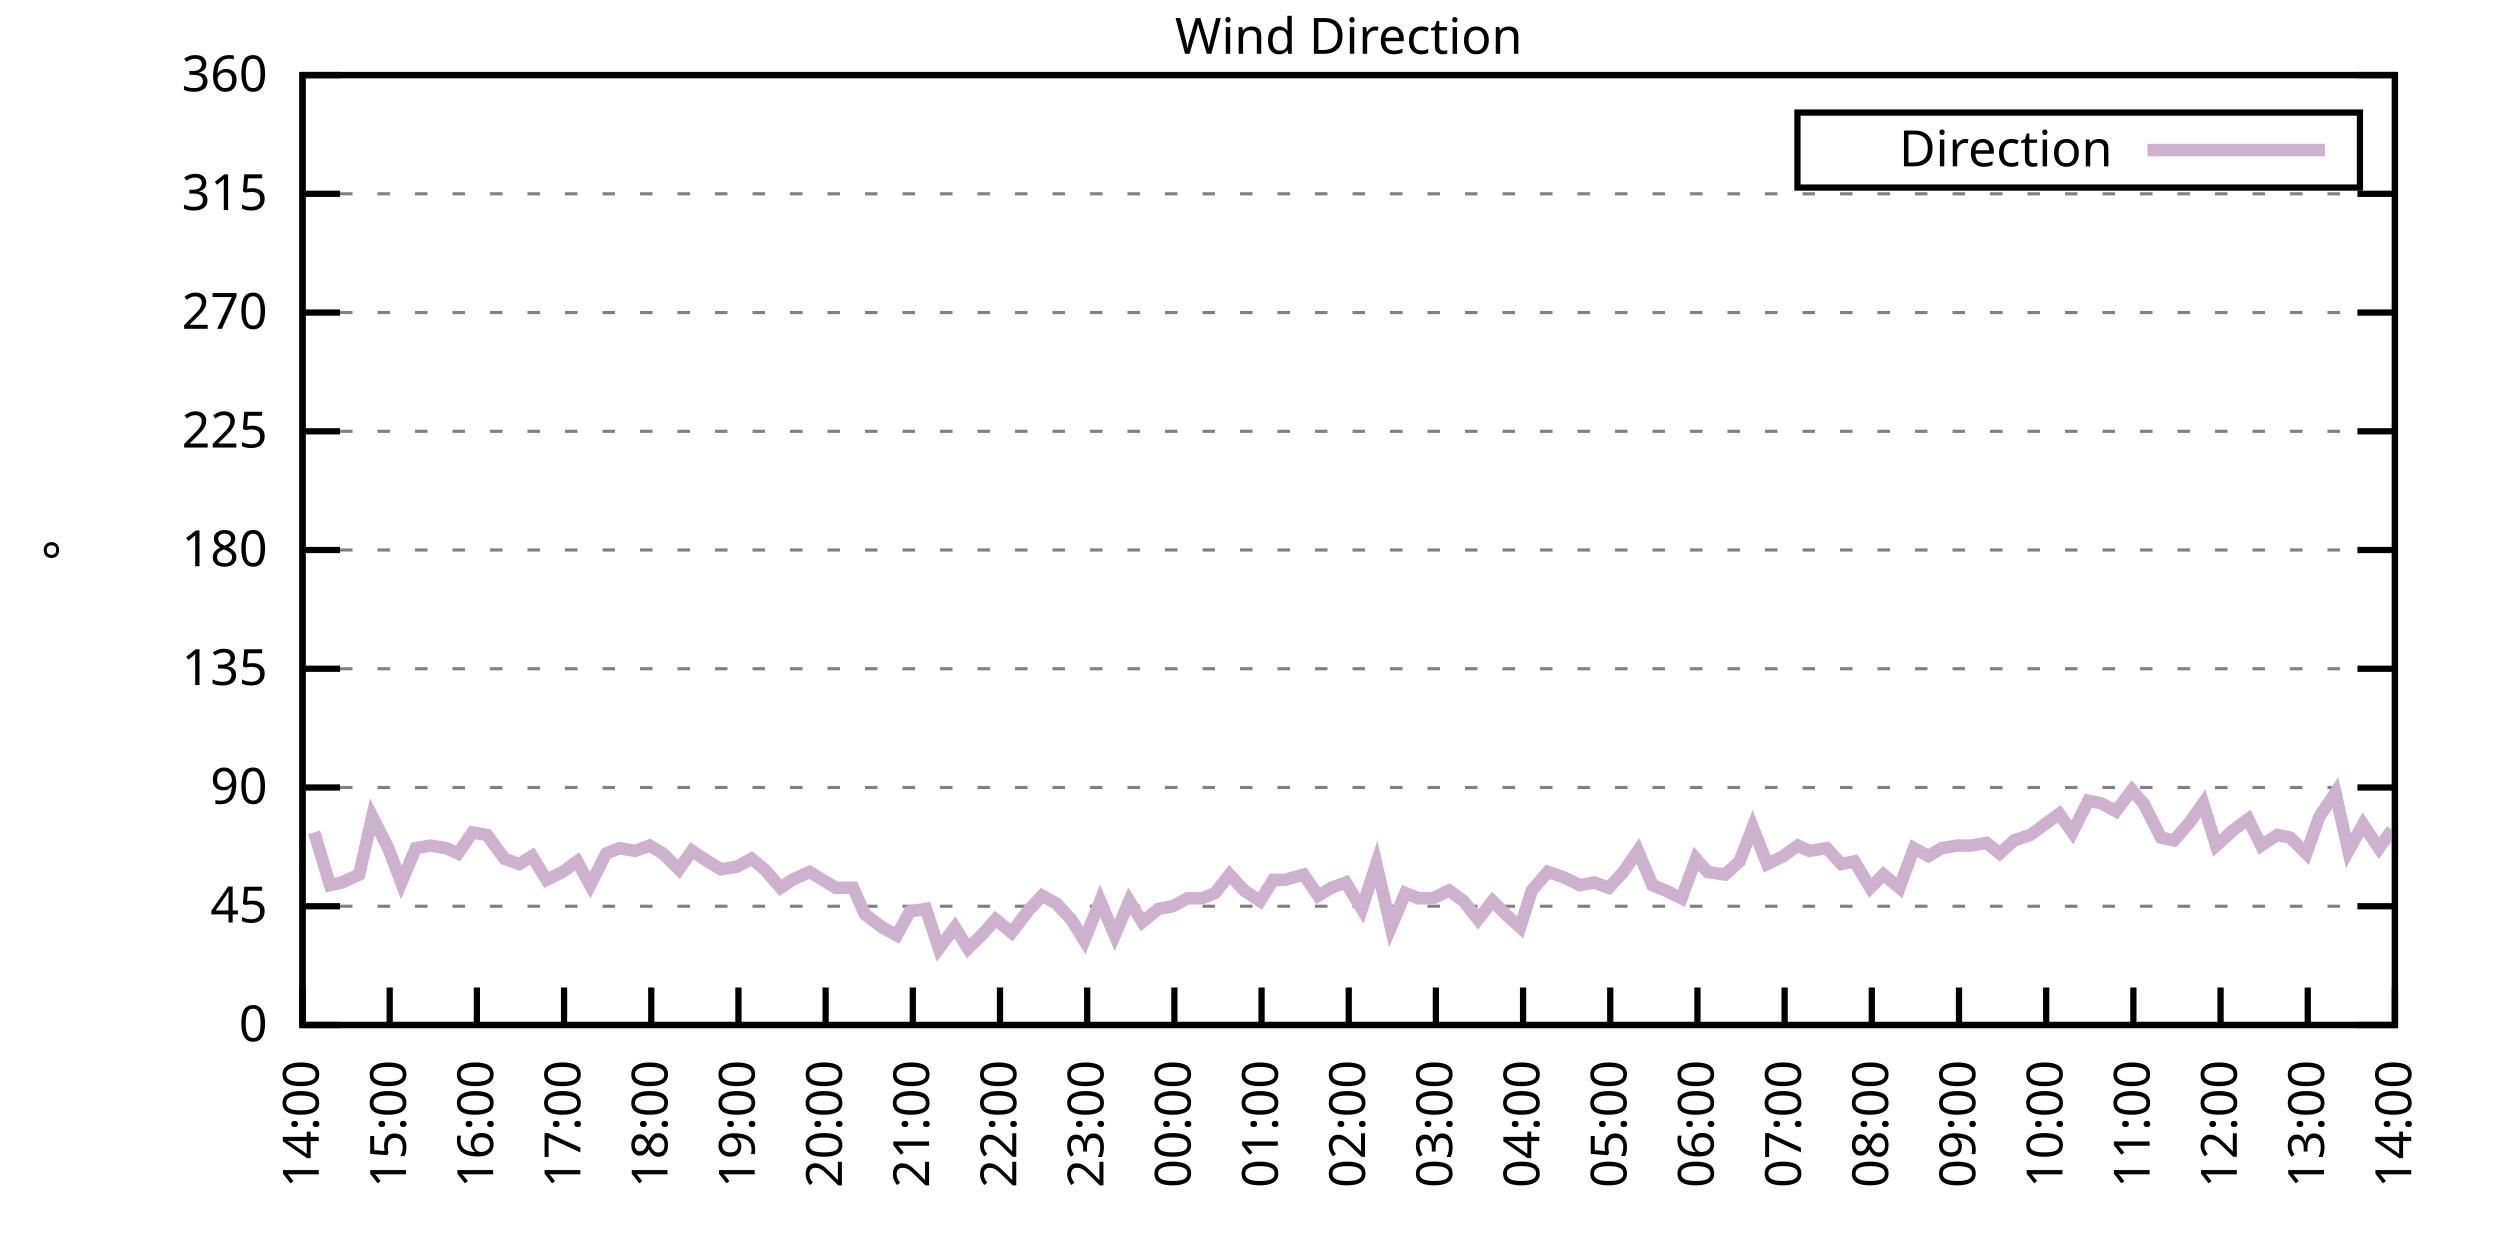
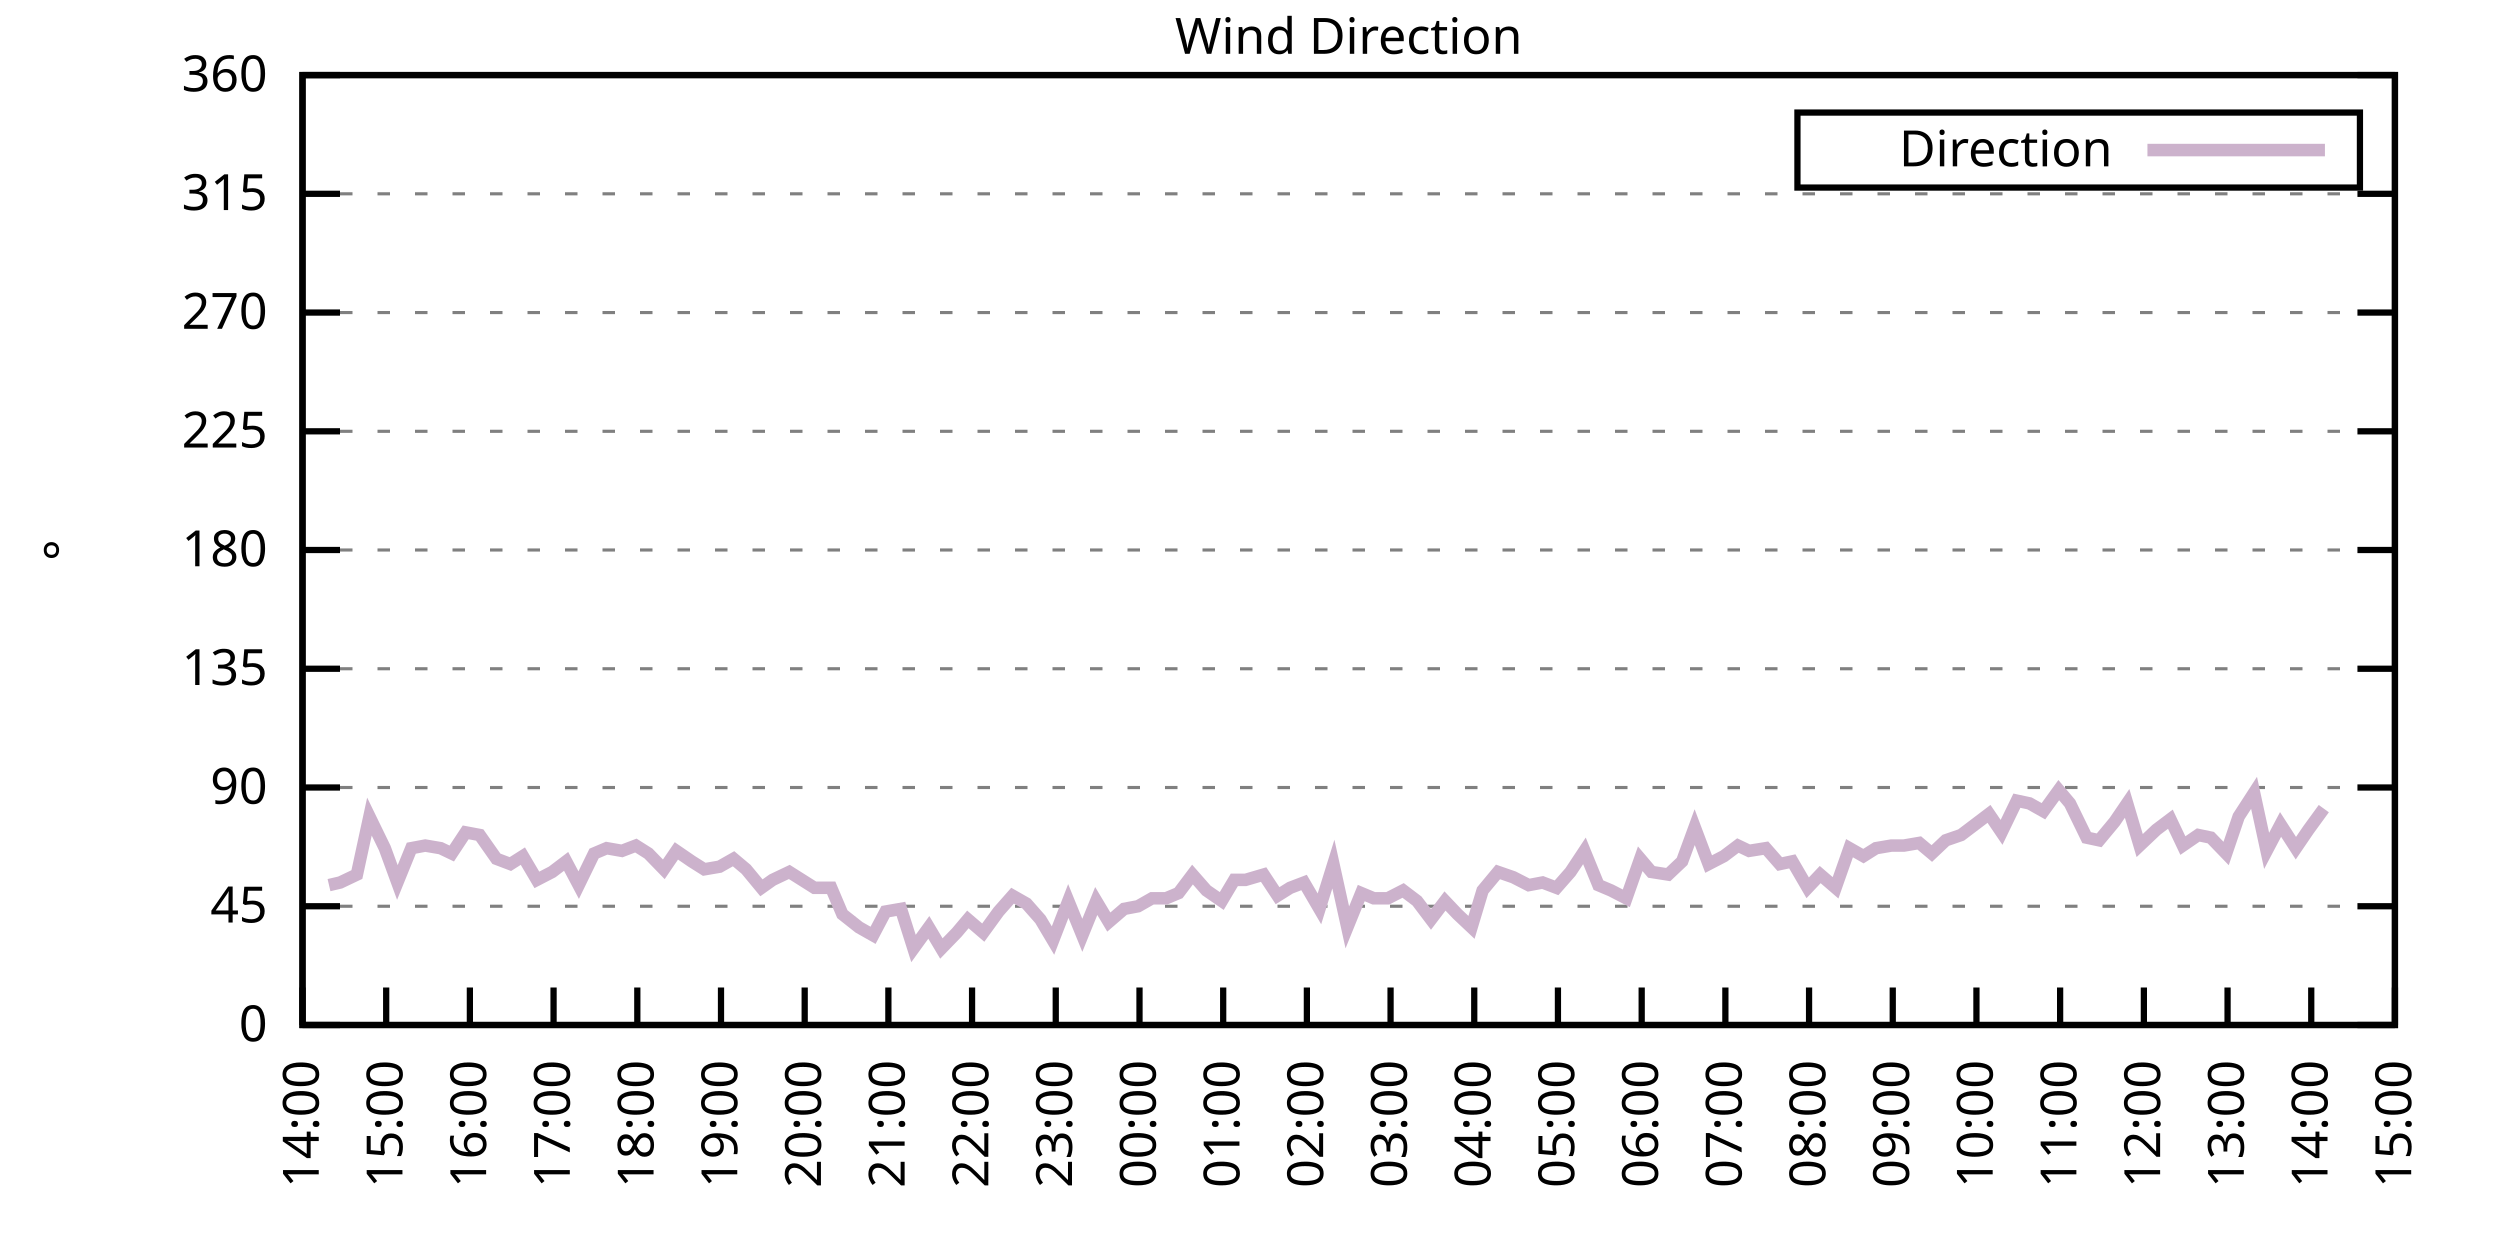
<svg xmlns="http://www.w3.org/2000/svg" xmlns:xlink="http://www.w3.org/1999/xlink" width="400" height="200" viewBox="0 0 400 200">
  <g id="gnuplot_canvas">
    <rect x="0" y="0" width="400" height="200" fill="none" />
    <defs>
      <circle id="gpDot" r="0.5" stroke-width="0.5" stroke="currentColor" />
      <path id="gpPt0" stroke-width="0.333" stroke="currentColor" d="M-1,0 h2 M0,-1 v2" />
      <path id="gpPt1" stroke-width="0.333" stroke="currentColor" d="M-1,-1 L1,1 M1,-1 L-1,1" />
      <path id="gpPt2" stroke-width="0.333" stroke="currentColor" d="M-1,0 L1,0 M0,-1 L0,1 M-1,-1 L1,1 M-1,1 L1,-1" />
      <rect id="gpPt3" stroke-width="0.333" stroke="currentColor" x="-1" y="-1" width="2" height="2" />
      <rect id="gpPt4" stroke-width="0.333" stroke="currentColor" fill="currentColor" x="-1" y="-1" width="2" height="2" />
      <circle id="gpPt5" stroke-width="0.333" stroke="currentColor" cx="0" cy="0" r="1" />
      <use xlink:href="#gpPt5" id="gpPt6" fill="currentColor" stroke="none" />
      <path id="gpPt7" stroke-width="0.333" stroke="currentColor" d="M0,-1.33 L-1.33,0.67 L1.33,0.67 z" />
      <use xlink:href="#gpPt7" id="gpPt8" fill="currentColor" stroke="none" />
      <use xlink:href="#gpPt7" id="gpPt9" stroke="currentColor" transform="rotate(180)" />
      <use xlink:href="#gpPt9" id="gpPt10" fill="currentColor" stroke="none" />
      <use xlink:href="#gpPt3" id="gpPt11" stroke="currentColor" transform="rotate(45)" />
      <use xlink:href="#gpPt11" id="gpPt12" fill="currentColor" stroke="none" />
      <path id="gpPt13" stroke-width="0.333" stroke="currentColor" d="M0,1.330 L1.265,0.411 L0.782,-1.067 L-0.782,-1.076 L-1.265,0.411 z" />
      <use xlink:href="#gpPt13" id="gpPt14" fill="currentColor" stroke="none" />
      <filter id="textbox" filterUnits="objectBoundingBox" x="0" y="0" height="1" width="1">
        <feFlood flood-color="white" flood-opacity="1" result="bgnd" />
        <feComposite in="SourceGraphic" in2="bgnd" operator="atop" />
      </filter>
      <filter id="greybox" filterUnits="objectBoundingBox" x="0" y="0" height="1" width="1">
        <feFlood flood-color="lightgrey" flood-opacity="1" result="grey" />
        <feComposite in="SourceGraphic" in2="grey" operator="atop" />
      </filter>
    </defs>
    <g fill="none" color="white" stroke="currentColor" stroke-width="1.00" stroke-linecap="butt" stroke-linejoin="miter">
</g>
    <g fill="none" color="black" stroke="currentColor" stroke-width="1.00" stroke-linecap="butt" stroke-linejoin="miter">
      <g stroke="none" shape-rendering="crispEdges">
        <polygon fill="rgb(255, 255, 255)" points="48.40,164.00 383.18,164.00 383.18,12.02 48.40,12.02 " />
      </g>
    </g>
    <g fill="none" color="black" stroke="currentColor" stroke-width="1.00" stroke-linecap="butt" stroke-linejoin="miter">
</g>
    <g fill="none" color="black" stroke="black" stroke-width="0.50" stroke-linecap="butt" stroke-linejoin="miter">
</g>
    <g fill="none" color="gray" stroke="currentColor" stroke-width="0.50" stroke-linecap="butt" stroke-linejoin="miter">
      <path stroke="gray" stroke-dasharray="2,4" class="gridline" d="M48.40,164.00 L383.19,164.00  " />
    </g>
    <g fill="none" color="gray" stroke="gray" stroke-width="1.00" stroke-linecap="butt" stroke-linejoin="miter">
</g>
    <g fill="none" color="black" stroke="currentColor" stroke-width="1.00" stroke-linecap="butt" stroke-linejoin="miter">
      <path stroke="black" d="M48.40,164.00 L54.40,164.00 M383.19,164.00 L377.19,164.00  " />
      <g transform="translate(42.80,166.60)" stroke="none" fill="black" font-family="Sans" font-size="8.00" text-anchor="end">
        <text>
          <tspan font-family="Sans"> 0</tspan>
        </text>
      </g>
    </g>
    <g fill="none" color="black" stroke="currentColor" stroke-width="1.00" stroke-linecap="butt" stroke-linejoin="miter">
</g>
    <g fill="none" color="black" stroke="black" stroke-width="0.50" stroke-linecap="butt" stroke-linejoin="miter">
</g>
    <g fill="none" color="gray" stroke="currentColor" stroke-width="0.50" stroke-linecap="butt" stroke-linejoin="miter">
      <path stroke="gray" stroke-dasharray="2,4" class="gridline" d="M48.40,145.00 L383.19,145.00  " />
    </g>
    <g fill="none" color="gray" stroke="gray" stroke-width="1.00" stroke-linecap="butt" stroke-linejoin="miter">
</g>
    <g fill="none" color="black" stroke="currentColor" stroke-width="1.00" stroke-linecap="butt" stroke-linejoin="miter">
      <path stroke="black" d="M48.40,145.00 L54.40,145.00 M383.19,145.00 L377.19,145.00  " />
      <g transform="translate(42.80,147.60)" stroke="none" fill="black" font-family="Sans" font-size="8.00" text-anchor="end">
        <text>
          <tspan font-family="Sans"> 45</tspan>
        </text>
      </g>
    </g>
    <g fill="none" color="black" stroke="currentColor" stroke-width="1.00" stroke-linecap="butt" stroke-linejoin="miter">
</g>
    <g fill="none" color="black" stroke="black" stroke-width="0.50" stroke-linecap="butt" stroke-linejoin="miter">
</g>
    <g fill="none" color="gray" stroke="currentColor" stroke-width="0.50" stroke-linecap="butt" stroke-linejoin="miter">
      <path stroke="gray" stroke-dasharray="2,4" class="gridline" d="M48.40,126.00 L383.19,126.00  " />
    </g>
    <g fill="none" color="gray" stroke="gray" stroke-width="1.00" stroke-linecap="butt" stroke-linejoin="miter">
</g>
    <g fill="none" color="black" stroke="currentColor" stroke-width="1.00" stroke-linecap="butt" stroke-linejoin="miter">
      <path stroke="black" d="M48.40,126.00 L54.40,126.00 M383.19,126.00 L377.19,126.00  " />
      <g transform="translate(42.80,128.60)" stroke="none" fill="black" font-family="Sans" font-size="8.00" text-anchor="end">
        <text>
          <tspan font-family="Sans"> 90</tspan>
        </text>
      </g>
    </g>
    <g fill="none" color="black" stroke="currentColor" stroke-width="1.00" stroke-linecap="butt" stroke-linejoin="miter">
</g>
    <g fill="none" color="black" stroke="black" stroke-width="0.50" stroke-linecap="butt" stroke-linejoin="miter">
</g>
    <g fill="none" color="gray" stroke="currentColor" stroke-width="0.50" stroke-linecap="butt" stroke-linejoin="miter">
      <path stroke="gray" stroke-dasharray="2,4" class="gridline" d="M48.40,107.00 L383.19,107.00  " />
    </g>
    <g fill="none" color="gray" stroke="gray" stroke-width="1.00" stroke-linecap="butt" stroke-linejoin="miter">
</g>
    <g fill="none" color="black" stroke="currentColor" stroke-width="1.00" stroke-linecap="butt" stroke-linejoin="miter">
      <path stroke="black" d="M48.40,107.00 L54.40,107.00 M383.19,107.00 L377.19,107.00  " />
      <g transform="translate(42.80,109.60)" stroke="none" fill="black" font-family="Sans" font-size="8.00" text-anchor="end">
        <text>
          <tspan font-family="Sans"> 135</tspan>
        </text>
      </g>
    </g>
    <g fill="none" color="black" stroke="currentColor" stroke-width="1.00" stroke-linecap="butt" stroke-linejoin="miter">
</g>
    <g fill="none" color="black" stroke="black" stroke-width="0.50" stroke-linecap="butt" stroke-linejoin="miter">
</g>
    <g fill="none" color="gray" stroke="currentColor" stroke-width="0.50" stroke-linecap="butt" stroke-linejoin="miter">
      <path stroke="gray" stroke-dasharray="2,4" class="gridline" d="M48.40,88.00 L383.19,88.00  " />
    </g>
    <g fill="none" color="gray" stroke="gray" stroke-width="1.00" stroke-linecap="butt" stroke-linejoin="miter">
</g>
    <g fill="none" color="black" stroke="currentColor" stroke-width="1.00" stroke-linecap="butt" stroke-linejoin="miter">
      <path stroke="black" d="M48.40,88.00 L54.40,88.00 M383.19,88.00 L377.19,88.00  " />
      <g transform="translate(42.80,90.60)" stroke="none" fill="black" font-family="Sans" font-size="8.00" text-anchor="end">
        <text>
          <tspan font-family="Sans"> 180</tspan>
        </text>
      </g>
    </g>
    <g fill="none" color="black" stroke="currentColor" stroke-width="1.00" stroke-linecap="butt" stroke-linejoin="miter">
</g>
    <g fill="none" color="black" stroke="black" stroke-width="0.50" stroke-linecap="butt" stroke-linejoin="miter">
</g>
    <g fill="none" color="gray" stroke="currentColor" stroke-width="0.50" stroke-linecap="butt" stroke-linejoin="miter">
      <path stroke="gray" stroke-dasharray="2,4" class="gridline" d="M48.40,69.01 L383.19,69.01  " />
    </g>
    <g fill="none" color="gray" stroke="gray" stroke-width="1.00" stroke-linecap="butt" stroke-linejoin="miter">
</g>
    <g fill="none" color="black" stroke="currentColor" stroke-width="1.00" stroke-linecap="butt" stroke-linejoin="miter">
      <path stroke="black" d="M48.40,69.01 L54.40,69.01 M383.19,69.01 L377.19,69.01  " />
      <g transform="translate(42.80,71.61)" stroke="none" fill="black" font-family="Sans" font-size="8.00" text-anchor="end">
        <text>
          <tspan font-family="Sans"> 225</tspan>
        </text>
      </g>
    </g>
    <g fill="none" color="black" stroke="currentColor" stroke-width="1.00" stroke-linecap="butt" stroke-linejoin="miter">
</g>
    <g fill="none" color="black" stroke="black" stroke-width="0.50" stroke-linecap="butt" stroke-linejoin="miter">
</g>
    <g fill="none" color="gray" stroke="currentColor" stroke-width="0.50" stroke-linecap="butt" stroke-linejoin="miter">
      <path stroke="gray" stroke-dasharray="2,4" class="gridline" d="M48.40,50.01 L383.19,50.01  " />
    </g>
    <g fill="none" color="gray" stroke="gray" stroke-width="1.00" stroke-linecap="butt" stroke-linejoin="miter">
</g>
    <g fill="none" color="black" stroke="currentColor" stroke-width="1.00" stroke-linecap="butt" stroke-linejoin="miter">
      <path stroke="black" d="M48.40,50.01 L54.40,50.01 M383.19,50.01 L377.19,50.01  " />
      <g transform="translate(42.80,52.61)" stroke="none" fill="black" font-family="Sans" font-size="8.00" text-anchor="end">
        <text>
          <tspan font-family="Sans"> 270</tspan>
        </text>
      </g>
    </g>
    <g fill="none" color="black" stroke="currentColor" stroke-width="1.00" stroke-linecap="butt" stroke-linejoin="miter">
</g>
    <g fill="none" color="black" stroke="black" stroke-width="0.50" stroke-linecap="butt" stroke-linejoin="miter">
</g>
    <g fill="none" color="gray" stroke="currentColor" stroke-width="0.50" stroke-linecap="butt" stroke-linejoin="miter">
      <path stroke="gray" stroke-dasharray="2,4" class="gridline" d="M48.40,31.01 L383.19,31.01  " />
    </g>
    <g fill="none" color="gray" stroke="gray" stroke-width="1.00" stroke-linecap="butt" stroke-linejoin="miter">
</g>
    <g fill="none" color="black" stroke="currentColor" stroke-width="1.00" stroke-linecap="butt" stroke-linejoin="miter">
      <path stroke="black" d="M48.40,31.01 L54.40,31.01 M383.19,31.01 L377.19,31.01  " />
      <g transform="translate(42.80,33.61)" stroke="none" fill="black" font-family="Sans" font-size="8.00" text-anchor="end">
        <text>
          <tspan font-family="Sans"> 315</tspan>
        </text>
      </g>
    </g>
    <g fill="none" color="black" stroke="currentColor" stroke-width="1.00" stroke-linecap="butt" stroke-linejoin="miter">
</g>
    <g fill="none" color="black" stroke="black" stroke-width="0.50" stroke-linecap="butt" stroke-linejoin="miter">
</g>
    <g fill="none" color="gray" stroke="currentColor" stroke-width="0.50" stroke-linecap="butt" stroke-linejoin="miter">
      <path stroke="gray" stroke-dasharray="2,4" class="gridline" d="M48.40,12.01 L383.19,12.01  " />
    </g>
    <g fill="none" color="gray" stroke="gray" stroke-width="1.00" stroke-linecap="butt" stroke-linejoin="miter">
</g>
    <g fill="none" color="black" stroke="currentColor" stroke-width="1.00" stroke-linecap="butt" stroke-linejoin="miter">
      <path stroke="black" d="M48.40,12.01 L54.40,12.01 M383.19,12.01 L377.19,12.01  " />
      <g transform="translate(42.80,14.61)" stroke="none" fill="black" font-family="Sans" font-size="8.00" text-anchor="end">
        <text>
          <tspan font-family="Sans"> 360</tspan>
        </text>
      </g>
    </g>
    <g fill="none" color="black" stroke="currentColor" stroke-width="1.00" stroke-linecap="butt" stroke-linejoin="miter">
      <path stroke="black" d="M48.40,164.00 L48.40,158.00  " />
      <g transform="translate(51.00,169.60) rotate(270.00)" stroke="none" fill="black" font-family="Sans" font-size="8.00" text-anchor="end">
        <text>
          <tspan font-family="Sans">14:00</tspan>
        </text>
      </g>
    </g>
    <g fill="none" color="black" stroke="currentColor" stroke-width="1.00" stroke-linecap="butt" stroke-linejoin="miter">
-       <path stroke="black" d="M62.35,164.00 L62.35,158.00  " />
-       <g transform="translate(64.95,169.60) rotate(270.00)" stroke="none" fill="black" font-family="Sans" font-size="8.00" text-anchor="end">
+       <path stroke="black" d="M61.79,164.00 L61.79,158.00  " />
+       <g transform="translate(64.39,169.60) rotate(270.00)" stroke="none" fill="black" font-family="Sans" font-size="8.00" text-anchor="end">
        <text>
          <tspan font-family="Sans">15:00</tspan>
        </text>
      </g>
    </g>
    <g fill="none" color="black" stroke="currentColor" stroke-width="1.00" stroke-linecap="butt" stroke-linejoin="miter">
-       <path stroke="black" d="M76.30,164.00 L76.30,158.00  " />
-       <g transform="translate(78.90,169.60) rotate(270.00)" stroke="none" fill="black" font-family="Sans" font-size="8.00" text-anchor="end">
+       <path stroke="black" d="M75.18,164.00 L75.18,158.00  " />
+       <g transform="translate(77.78,169.60) rotate(270.00)" stroke="none" fill="black" font-family="Sans" font-size="8.00" text-anchor="end">
        <text>
          <tspan font-family="Sans">16:00</tspan>
        </text>
      </g>
    </g>
    <g fill="none" color="black" stroke="currentColor" stroke-width="1.00" stroke-linecap="butt" stroke-linejoin="miter">
-       <path stroke="black" d="M90.25,164.00 L90.25,158.00  " />
-       <g transform="translate(92.85,169.60) rotate(270.00)" stroke="none" fill="black" font-family="Sans" font-size="8.00" text-anchor="end">
+       <path stroke="black" d="M88.57,164.00 L88.57,158.00  " />
+       <g transform="translate(91.17,169.60) rotate(270.00)" stroke="none" fill="black" font-family="Sans" font-size="8.00" text-anchor="end">
        <text>
          <tspan font-family="Sans">17:00</tspan>
        </text>
      </g>
    </g>
    <g fill="none" color="black" stroke="currentColor" stroke-width="1.00" stroke-linecap="butt" stroke-linejoin="miter">
-       <path stroke="black" d="M104.20,164.00 L104.20,158.00  " />
-       <g transform="translate(106.80,169.60) rotate(270.00)" stroke="none" fill="black" font-family="Sans" font-size="8.00" text-anchor="end">
+       <path stroke="black" d="M101.97,164.00 L101.97,158.00  " />
+       <g transform="translate(104.57,169.60) rotate(270.00)" stroke="none" fill="black" font-family="Sans" font-size="8.00" text-anchor="end">
        <text>
          <tspan font-family="Sans">18:00</tspan>
        </text>
      </g>
    </g>
    <g fill="none" color="black" stroke="currentColor" stroke-width="1.00" stroke-linecap="butt" stroke-linejoin="miter">
-       <path stroke="black" d="M118.15,164.00 L118.15,158.00  " />
-       <g transform="translate(120.75,169.60) rotate(270.00)" stroke="none" fill="black" font-family="Sans" font-size="8.00" text-anchor="end">
+       <path stroke="black" d="M115.36,164.00 L115.36,158.00  " />
+       <g transform="translate(117.96,169.60) rotate(270.00)" stroke="none" fill="black" font-family="Sans" font-size="8.00" text-anchor="end">
        <text>
          <tspan font-family="Sans">19:00</tspan>
        </text>
      </g>
    </g>
    <g fill="none" color="black" stroke="currentColor" stroke-width="1.00" stroke-linecap="butt" stroke-linejoin="miter">
-       <path stroke="black" d="M132.10,164.00 L132.10,158.00  " />
-       <g transform="translate(134.70,169.60) rotate(270.00)" stroke="none" fill="black" font-family="Sans" font-size="8.00" text-anchor="end">
+       <path stroke="black" d="M128.75,164.00 L128.75,158.00  " />
+       <g transform="translate(131.35,169.60) rotate(270.00)" stroke="none" fill="black" font-family="Sans" font-size="8.00" text-anchor="end">
        <text>
          <tspan font-family="Sans">20:00</tspan>
        </text>
      </g>
    </g>
    <g fill="none" color="black" stroke="currentColor" stroke-width="1.00" stroke-linecap="butt" stroke-linejoin="miter">
-       <path stroke="black" d="M146.05,164.00 L146.05,158.00  " />
-       <g transform="translate(148.65,169.60) rotate(270.00)" stroke="none" fill="black" font-family="Sans" font-size="8.00" text-anchor="end">
+       <path stroke="black" d="M142.14,164.00 L142.14,158.00  " />
+       <g transform="translate(144.74,169.60) rotate(270.00)" stroke="none" fill="black" font-family="Sans" font-size="8.00" text-anchor="end">
        <text>
          <tspan font-family="Sans">21:00</tspan>
        </text>
      </g>
    </g>
    <g fill="none" color="black" stroke="currentColor" stroke-width="1.00" stroke-linecap="butt" stroke-linejoin="miter">
-       <path stroke="black" d="M160.00,164.00 L160.00,158.00  " />
-       <g transform="translate(162.60,169.60) rotate(270.00)" stroke="none" fill="black" font-family="Sans" font-size="8.00" text-anchor="end">
+       <path stroke="black" d="M155.53,164.00 L155.53,158.00  " />
+       <g transform="translate(158.13,169.60) rotate(270.00)" stroke="none" fill="black" font-family="Sans" font-size="8.00" text-anchor="end">
        <text>
          <tspan font-family="Sans">22:00</tspan>
        </text>
      </g>
    </g>
    <g fill="none" color="black" stroke="currentColor" stroke-width="1.00" stroke-linecap="butt" stroke-linejoin="miter">
-       <path stroke="black" d="M173.95,164.00 L173.95,158.00  " />
-       <g transform="translate(176.55,169.60) rotate(270.00)" stroke="none" fill="black" font-family="Sans" font-size="8.00" text-anchor="end">
+       <path stroke="black" d="M168.92,164.00 L168.92,158.00  " />
+       <g transform="translate(171.52,169.60) rotate(270.00)" stroke="none" fill="black" font-family="Sans" font-size="8.00" text-anchor="end">
        <text>
          <tspan font-family="Sans">23:00</tspan>
        </text>
      </g>
    </g>
    <g fill="none" color="black" stroke="currentColor" stroke-width="1.00" stroke-linecap="butt" stroke-linejoin="miter">
-       <path stroke="black" d="M187.90,164.00 L187.90,158.00  " />
-       <g transform="translate(190.50,169.60) rotate(270.00)" stroke="none" fill="black" font-family="Sans" font-size="8.00" text-anchor="end">
+       <path stroke="black" d="M182.32,164.00 L182.32,158.00  " />
+       <g transform="translate(184.92,169.60) rotate(270.00)" stroke="none" fill="black" font-family="Sans" font-size="8.00" text-anchor="end">
        <text>
          <tspan font-family="Sans">00:00</tspan>
        </text>
      </g>
    </g>
    <g fill="none" color="black" stroke="currentColor" stroke-width="1.00" stroke-linecap="butt" stroke-linejoin="miter">
-       <path stroke="black" d="M201.85,164.00 L201.85,158.00  " />
-       <g transform="translate(204.45,169.60) rotate(270.00)" stroke="none" fill="black" font-family="Sans" font-size="8.00" text-anchor="end">
+       <path stroke="black" d="M195.71,164.00 L195.71,158.00  " />
+       <g transform="translate(198.31,169.60) rotate(270.00)" stroke="none" fill="black" font-family="Sans" font-size="8.00" text-anchor="end">
        <text>
          <tspan font-family="Sans">01:00</tspan>
        </text>
      </g>
    </g>
    <g fill="none" color="black" stroke="currentColor" stroke-width="1.00" stroke-linecap="butt" stroke-linejoin="miter">
-       <path stroke="black" d="M215.80,164.00 L215.80,158.00  " />
-       <g transform="translate(218.40,169.60) rotate(270.00)" stroke="none" fill="black" font-family="Sans" font-size="8.00" text-anchor="end">
+       <path stroke="black" d="M209.10,164.00 L209.10,158.00  " />
+       <g transform="translate(211.70,169.60) rotate(270.00)" stroke="none" fill="black" font-family="Sans" font-size="8.00" text-anchor="end">
        <text>
          <tspan font-family="Sans">02:00</tspan>
        </text>
      </g>
    </g>
    <g fill="none" color="black" stroke="currentColor" stroke-width="1.00" stroke-linecap="butt" stroke-linejoin="miter">
-       <path stroke="black" d="M229.74,164.00 L229.74,158.00  " />
-       <g transform="translate(232.34,169.60) rotate(270.00)" stroke="none" fill="black" font-family="Sans" font-size="8.00" text-anchor="end">
+       <path stroke="black" d="M222.49,164.00 L222.49,158.00  " />
+       <g transform="translate(225.09,169.60) rotate(270.00)" stroke="none" fill="black" font-family="Sans" font-size="8.00" text-anchor="end">
        <text>
          <tspan font-family="Sans">03:00</tspan>
        </text>
      </g>
    </g>
    <g fill="none" color="black" stroke="currentColor" stroke-width="1.00" stroke-linecap="butt" stroke-linejoin="miter">
-       <path stroke="black" d="M243.69,164.00 L243.69,158.00  " />
-       <g transform="translate(246.29,169.60) rotate(270.00)" stroke="none" fill="black" font-family="Sans" font-size="8.00" text-anchor="end">
+       <path stroke="black" d="M235.88,164.00 L235.88,158.00  " />
+       <g transform="translate(238.48,169.60) rotate(270.00)" stroke="none" fill="black" font-family="Sans" font-size="8.00" text-anchor="end">
        <text>
          <tspan font-family="Sans">04:00</tspan>
        </text>
      </g>
    </g>
    <g fill="none" color="black" stroke="currentColor" stroke-width="1.00" stroke-linecap="butt" stroke-linejoin="miter">
-       <path stroke="black" d="M257.64,164.00 L257.64,158.00  " />
-       <g transform="translate(260.24,169.60) rotate(270.00)" stroke="none" fill="black" font-family="Sans" font-size="8.00" text-anchor="end">
+       <path stroke="black" d="M249.27,164.00 L249.27,158.00  " />
+       <g transform="translate(251.87,169.60) rotate(270.00)" stroke="none" fill="black" font-family="Sans" font-size="8.00" text-anchor="end">
        <text>
          <tspan font-family="Sans">05:00</tspan>
        </text>
      </g>
    </g>
    <g fill="none" color="black" stroke="currentColor" stroke-width="1.00" stroke-linecap="butt" stroke-linejoin="miter">
-       <path stroke="black" d="M271.59,164.00 L271.59,158.00  " />
-       <g transform="translate(274.19,169.60) rotate(270.00)" stroke="none" fill="black" font-family="Sans" font-size="8.00" text-anchor="end">
+       <path stroke="black" d="M262.67,164.00 L262.67,158.00  " />
+       <g transform="translate(265.27,169.60) rotate(270.00)" stroke="none" fill="black" font-family="Sans" font-size="8.00" text-anchor="end">
        <text>
          <tspan font-family="Sans">06:00</tspan>
        </text>
      </g>
    </g>
    <g fill="none" color="black" stroke="currentColor" stroke-width="1.00" stroke-linecap="butt" stroke-linejoin="miter">
-       <path stroke="black" d="M285.54,164.00 L285.54,158.00  " />
-       <g transform="translate(288.14,169.60) rotate(270.00)" stroke="none" fill="black" font-family="Sans" font-size="8.00" text-anchor="end">
+       <path stroke="black" d="M276.06,164.00 L276.06,158.00  " />
+       <g transform="translate(278.66,169.60) rotate(270.00)" stroke="none" fill="black" font-family="Sans" font-size="8.00" text-anchor="end">
        <text>
          <tspan font-family="Sans">07:00</tspan>
        </text>
      </g>
    </g>
    <g fill="none" color="black" stroke="currentColor" stroke-width="1.00" stroke-linecap="butt" stroke-linejoin="miter">
-       <path stroke="black" d="M299.49,164.00 L299.49,158.00  " />
-       <g transform="translate(302.09,169.60) rotate(270.00)" stroke="none" fill="black" font-family="Sans" font-size="8.00" text-anchor="end">
+       <path stroke="black" d="M289.45,164.00 L289.45,158.00  " />
+       <g transform="translate(292.05,169.60) rotate(270.00)" stroke="none" fill="black" font-family="Sans" font-size="8.00" text-anchor="end">
        <text>
          <tspan font-family="Sans">08:00</tspan>
        </text>
      </g>
    </g>
    <g fill="none" color="black" stroke="currentColor" stroke-width="1.00" stroke-linecap="butt" stroke-linejoin="miter">
-       <path stroke="black" d="M313.44,164.00 L313.44,158.00  " />
-       <g transform="translate(316.04,169.60) rotate(270.00)" stroke="none" fill="black" font-family="Sans" font-size="8.00" text-anchor="end">
+       <path stroke="black" d="M302.84,164.00 L302.84,158.00  " />
+       <g transform="translate(305.44,169.60) rotate(270.00)" stroke="none" fill="black" font-family="Sans" font-size="8.00" text-anchor="end">
        <text>
          <tspan font-family="Sans">09:00</tspan>
        </text>
      </g>
    </g>
    <g fill="none" color="black" stroke="currentColor" stroke-width="1.00" stroke-linecap="butt" stroke-linejoin="miter">
-       <path stroke="black" d="M327.39,164.00 L327.39,158.00  " />
-       <g transform="translate(329.99,169.60) rotate(270.00)" stroke="none" fill="black" font-family="Sans" font-size="8.00" text-anchor="end">
+       <path stroke="black" d="M316.23,164.00 L316.23,158.00  " />
+       <g transform="translate(318.83,169.60) rotate(270.00)" stroke="none" fill="black" font-family="Sans" font-size="8.00" text-anchor="end">
        <text>
          <tspan font-family="Sans">10:00</tspan>
        </text>
      </g>
    </g>
    <g fill="none" color="black" stroke="currentColor" stroke-width="1.00" stroke-linecap="butt" stroke-linejoin="miter">
-       <path stroke="black" d="M341.34,164.00 L341.34,158.00  " />
-       <g transform="translate(343.94,169.60) rotate(270.00)" stroke="none" fill="black" font-family="Sans" font-size="8.00" text-anchor="end">
+       <path stroke="black" d="M329.62,164.00 L329.62,158.00  " />
+       <g transform="translate(332.22,169.60) rotate(270.00)" stroke="none" fill="black" font-family="Sans" font-size="8.00" text-anchor="end">
        <text>
          <tspan font-family="Sans">11:00</tspan>
        </text>
      </g>
    </g>
    <g fill="none" color="black" stroke="currentColor" stroke-width="1.00" stroke-linecap="butt" stroke-linejoin="miter">
-       <path stroke="black" d="M355.29,164.00 L355.29,158.00  " />
-       <g transform="translate(357.89,169.60) rotate(270.00)" stroke="none" fill="black" font-family="Sans" font-size="8.00" text-anchor="end">
+       <path stroke="black" d="M343.02,164.00 L343.02,158.00  " />
+       <g transform="translate(345.62,169.60) rotate(270.00)" stroke="none" fill="black" font-family="Sans" font-size="8.00" text-anchor="end">
        <text>
          <tspan font-family="Sans">12:00</tspan>
        </text>
      </g>
    </g>
    <g fill="none" color="black" stroke="currentColor" stroke-width="1.00" stroke-linecap="butt" stroke-linejoin="miter">
-       <path stroke="black" d="M369.24,164.00 L369.24,158.00  " />
-       <g transform="translate(371.84,169.60) rotate(270.00)" stroke="none" fill="black" font-family="Sans" font-size="8.00" text-anchor="end">
+       <path stroke="black" d="M356.41,164.00 L356.41,158.00  " />
+       <g transform="translate(359.01,169.60) rotate(270.00)" stroke="none" fill="black" font-family="Sans" font-size="8.00" text-anchor="end">
        <text>
          <tspan font-family="Sans">13:00</tspan>
+         </text>
+       </g>
+     </g>
+     <g fill="none" color="black" stroke="currentColor" stroke-width="1.00" stroke-linecap="butt" stroke-linejoin="miter">
+       <path stroke="black" d="M369.80,164.00 L369.80,158.00  " />
+       <g transform="translate(372.40,169.60) rotate(270.00)" stroke="none" fill="black" font-family="Sans" font-size="8.00" text-anchor="end">
+         <text>
+           <tspan font-family="Sans">14:00</tspan>
        </text>
      </g>
    </g>
    <g fill="none" color="black" stroke="currentColor" stroke-width="1.00" stroke-linecap="butt" stroke-linejoin="miter">
      <path stroke="black" d="M383.19,164.00 L383.19,158.00  " />
      <g transform="translate(385.79,169.60) rotate(270.00)" stroke="none" fill="black" font-family="Sans" font-size="8.00" text-anchor="end">
        <text>
-           <tspan font-family="Sans">14:00</tspan>
+           <tspan font-family="Sans">15:00</tspan>
        </text>
      </g>
    </g>
    <g fill="none" color="black" stroke="currentColor" stroke-width="1.00" stroke-linecap="butt" stroke-linejoin="miter">
</g>
    <g fill="none" color="black" stroke="currentColor" stroke-width="1.00" stroke-linecap="butt" stroke-linejoin="miter">
      <path stroke="black" d="M48.40,12.01 L48.40,164.00 L383.19,164.00 L383.19,12.01 L48.40,12.01 Z  " />
    </g>
    <g fill="none" color="black" stroke="currentColor" stroke-width="1.00" stroke-linecap="butt" stroke-linejoin="miter">
</g>
    <g fill="none" color="black" stroke="currentColor" stroke-width="1.00" stroke-linecap="butt" stroke-linejoin="miter">
      <path stroke="black" d="M287.59,30.01 L287.59,18.01 L377.59,18.01 L377.59,30.01 L287.59,30.01 Z  " />
    </g>
    <g id="Wind_direction_plot_1">
      <g fill="none" color="white" stroke="black" stroke-width="2.00" stroke-linecap="butt" stroke-linejoin="miter">
</g>
      <g fill="none" color="black" stroke="currentColor" stroke-width="2.00" stroke-linecap="butt" stroke-linejoin="miter">
        <g transform="translate(337.99,26.61)" stroke="none" fill="black" font-family="Sans" font-size="8.00" text-anchor="end">
          <text>
            <tspan font-family="Sans">Direction</tspan>
          </text>
        </g>
      </g>
      <g fill="none" color="black" stroke="currentColor" stroke-width="2.00" stroke-linecap="butt" stroke-linejoin="miter">
-         <path stroke="rgb(204, 178, 204)" d="M343.59,24.01 L371.99,24.01 M50.26,133.18 L52.82,141.62 L54.68,141.20 L57.47,139.93 L59.56,130.65 L62.12,135.71   L64.21,141.20 L66.53,135.71 L68.86,135.29 L71.42,135.71 L73.28,136.56 L75.60,133.18 L77.93,133.60 L80.72,137.40   L83.04,138.25 L85.13,136.98 L87.46,140.78 L90.02,139.51 L92.34,137.82 L94.43,141.62 L96.99,136.56 L99.08,135.71   L101.64,136.14 L103.97,135.29 L106.06,136.56 L108.62,139.09 L110.71,136.14 L113.27,137.82 L115.36,139.09 L117.92,138.67   L120.24,137.40 L122.33,139.09 L124.89,142.05 L126.75,140.78 L129.54,139.51 L131.63,140.78 L133.72,142.05 L136.51,142.05   L138.37,146.27 L141.16,148.38 L143.49,149.65 L145.58,145.85 L148.14,145.42 L150.23,151.76 L152.79,148.38 L154.88,151.76   L157.44,149.22 L159.30,147.11 L161.86,149.22 L164.41,145.85 L166.74,143.31 L169.06,144.58 L171.39,147.11 L173.48,150.49   L176.04,144.16 L178.36,149.65 L180.69,144.16 L182.78,147.53 L185.34,145.42 L187.66,145.00 L189.99,143.73 L192.31,143.73   L194.41,142.89 L196.73,139.93 L199.06,142.47 L201.61,144.16 L203.71,140.78 L205.57,140.78 L208.59,139.93 L210.91,143.31   L213.01,142.05 L215.33,141.20 L217.89,145.42 L220.21,138.25 L222.54,148.38 L224.86,142.89 L226.95,143.73 L229.28,143.73   L231.84,142.47 L234.16,144.16 L236.49,147.11 L238.81,144.16 L240.90,146.27 L243.23,148.38 L245.09,142.47 L247.65,139.51   L250.20,140.36 L252.76,141.62 L255.09,141.20 L257.41,142.05 L259.74,139.51 L262.06,136.14 L264.39,141.62 L266.48,142.47   L269.04,143.73 L271.36,137.40 L273.22,139.51 L276.01,139.93 L278.34,137.82 L280.43,132.34 L282.75,138.25 L285.31,136.98   L287.64,135.29 L289.50,136.14 L292.29,135.71 L294.61,138.25 L296.70,137.82 L299.26,142.05 L301.35,139.93 L303.91,142.05   L306.23,135.71 L308.56,136.98 L310.65,135.71 L313.21,135.29 L315.30,135.29 L317.86,134.87 L319.95,136.56 L322.28,134.45   L324.83,133.60 L327.16,131.91 L329.48,130.22 L331.58,133.18 L334.13,128.11 L336.23,128.54 L338.55,129.80 L341.11,126.42   L342.97,128.54 L345.76,134.02 L347.85,134.45 L350.41,131.49 L352.50,128.54 L354.59,135.29 L357.38,132.76 L359.71,131.07   L361.80,135.29 L364.36,133.60 L366.45,134.02 L369.01,136.56 L371.10,130.65 L373.66,126.85 L375.75,136.14 L378.08,131.91   L380.63,135.71 L382.73,132.76  " />
+         <path stroke="rgb(204, 178, 204)" d="M343.59,24.01 L371.99,24.01 M52.64,141.62 L54.43,141.20 L57.10,139.93 L59.11,130.65 L61.57,135.71 L63.58,141.20   L65.81,135.71 L68.04,135.29 L70.50,135.71 L72.28,136.56 L74.51,133.18 L76.75,133.60 L79.42,137.40 L81.66,138.25   L83.66,136.98 L85.90,140.78 L88.35,139.51 L90.58,137.82 L92.59,141.62 L95.05,136.56 L97.06,135.71 L99.51,136.14   L101.74,135.29 L103.75,136.56 L106.21,139.09 L108.22,136.14 L110.67,137.82 L112.68,139.09 L115.13,138.67 L117.37,137.40   L119.38,139.09 L121.83,142.05 L123.62,140.78 L126.29,139.51 L128.30,140.78 L130.31,142.05 L132.99,142.05 L134.78,146.27   L137.45,148.38 L139.69,149.65 L141.69,145.85 L144.15,145.42 L146.16,151.76 L148.61,148.38 L150.62,151.76 L153.08,149.22   L154.86,147.11 L157.32,149.22 L159.77,145.85 L162.01,143.31 L164.24,144.58 L166.47,147.11 L168.48,150.49 L170.93,144.16   L173.17,149.65 L175.40,144.16 L177.41,147.53 L179.86,145.42 L182.09,145.00 L184.32,143.73 L186.56,143.73 L188.57,142.89   L190.80,139.93 L193.03,142.47 L195.48,144.16 L197.49,140.78 L199.28,140.78 L202.18,139.93 L204.41,143.31 L206.42,142.05   L208.65,141.20 L211.11,145.42 L213.34,138.25 L215.57,148.38 L217.80,142.89 L219.81,143.73 L222.04,143.73 L224.50,142.47   L226.73,144.16 L228.96,147.11 L231.20,144.16 L233.20,146.27 L235.44,148.38 L237.22,142.47 L239.68,139.51 L242.13,140.36   L244.59,141.62 L246.82,141.20 L249.05,142.05 L251.28,139.51 L253.51,136.14 L255.75,141.62 L257.76,142.47 L260.21,143.73   L262.44,137.40 L264.23,139.51 L266.91,139.93 L269.14,137.82 L271.15,132.34 L273.38,138.25 L275.83,136.98 L278.07,135.29   L279.85,136.14 L282.53,135.71 L284.76,138.25 L286.77,137.82 L289.23,142.05 L291.23,139.93 L293.69,142.05 L295.92,135.71   L298.15,136.98 L300.16,135.71 L302.62,135.29 L304.63,135.29 L307.08,134.87 L309.09,136.56 L311.32,134.45 L313.78,133.60   L316.01,131.91 L318.24,130.22 L320.25,133.18 L322.70,128.11 L324.71,128.54 L326.95,129.80 L329.40,126.42 L331.19,128.54   L333.86,134.02 L335.87,134.45 L338.33,131.49 L340.34,128.54 L342.35,135.29 L345.02,132.76 L347.26,131.07 L349.26,135.29   L351.72,133.60 L353.73,134.02 L356.18,136.56 L358.19,130.65 L360.65,126.85 L362.66,136.14 L364.89,131.91 L367.34,135.71   L369.35,132.76 L371.81,129.38  " />
      </g>
    </g>
    <g fill="none" color="black" stroke="currentColor" stroke-width="2.00" stroke-linecap="butt" stroke-linejoin="miter">
</g>
    <g fill="none" color="black" stroke="black" stroke-width="1.00" stroke-linecap="butt" stroke-linejoin="miter">
</g>
    <g fill="none" color="black" stroke="currentColor" stroke-width="1.00" stroke-linecap="butt" stroke-linejoin="miter">
      <path stroke="black" d="M48.40,12.01 L48.40,164.00 L383.19,164.00 L383.19,12.01 L48.40,12.01 Z  " />
      <g transform="translate(12.80,88.01) rotate(270.00)" stroke="none" fill="black" font-family="Sans" font-size="8.00" text-anchor="middle">
        <text>
          <tspan font-family="Sans">°</tspan>
        </text>
      </g>
    </g>
    <g fill="none" color="black" stroke="currentColor" stroke-width="1.00" stroke-linecap="butt" stroke-linejoin="miter">
</g>
    <g fill="none" color="black" stroke="currentColor" stroke-width="1.00" stroke-linecap="butt" stroke-linejoin="miter">
      <g transform="translate(215.79,8.61)" stroke="none" fill="black" font-family="Sans" font-size="8.00" text-anchor="middle">
        <text>
          <tspan font-family="Sans">Wind Direction</tspan>
        </text>
      </g>
    </g>
    <g fill="none" color="black" stroke="currentColor" stroke-width="1.00" stroke-linecap="butt" stroke-linejoin="miter">
</g>
  </g>
</svg>
